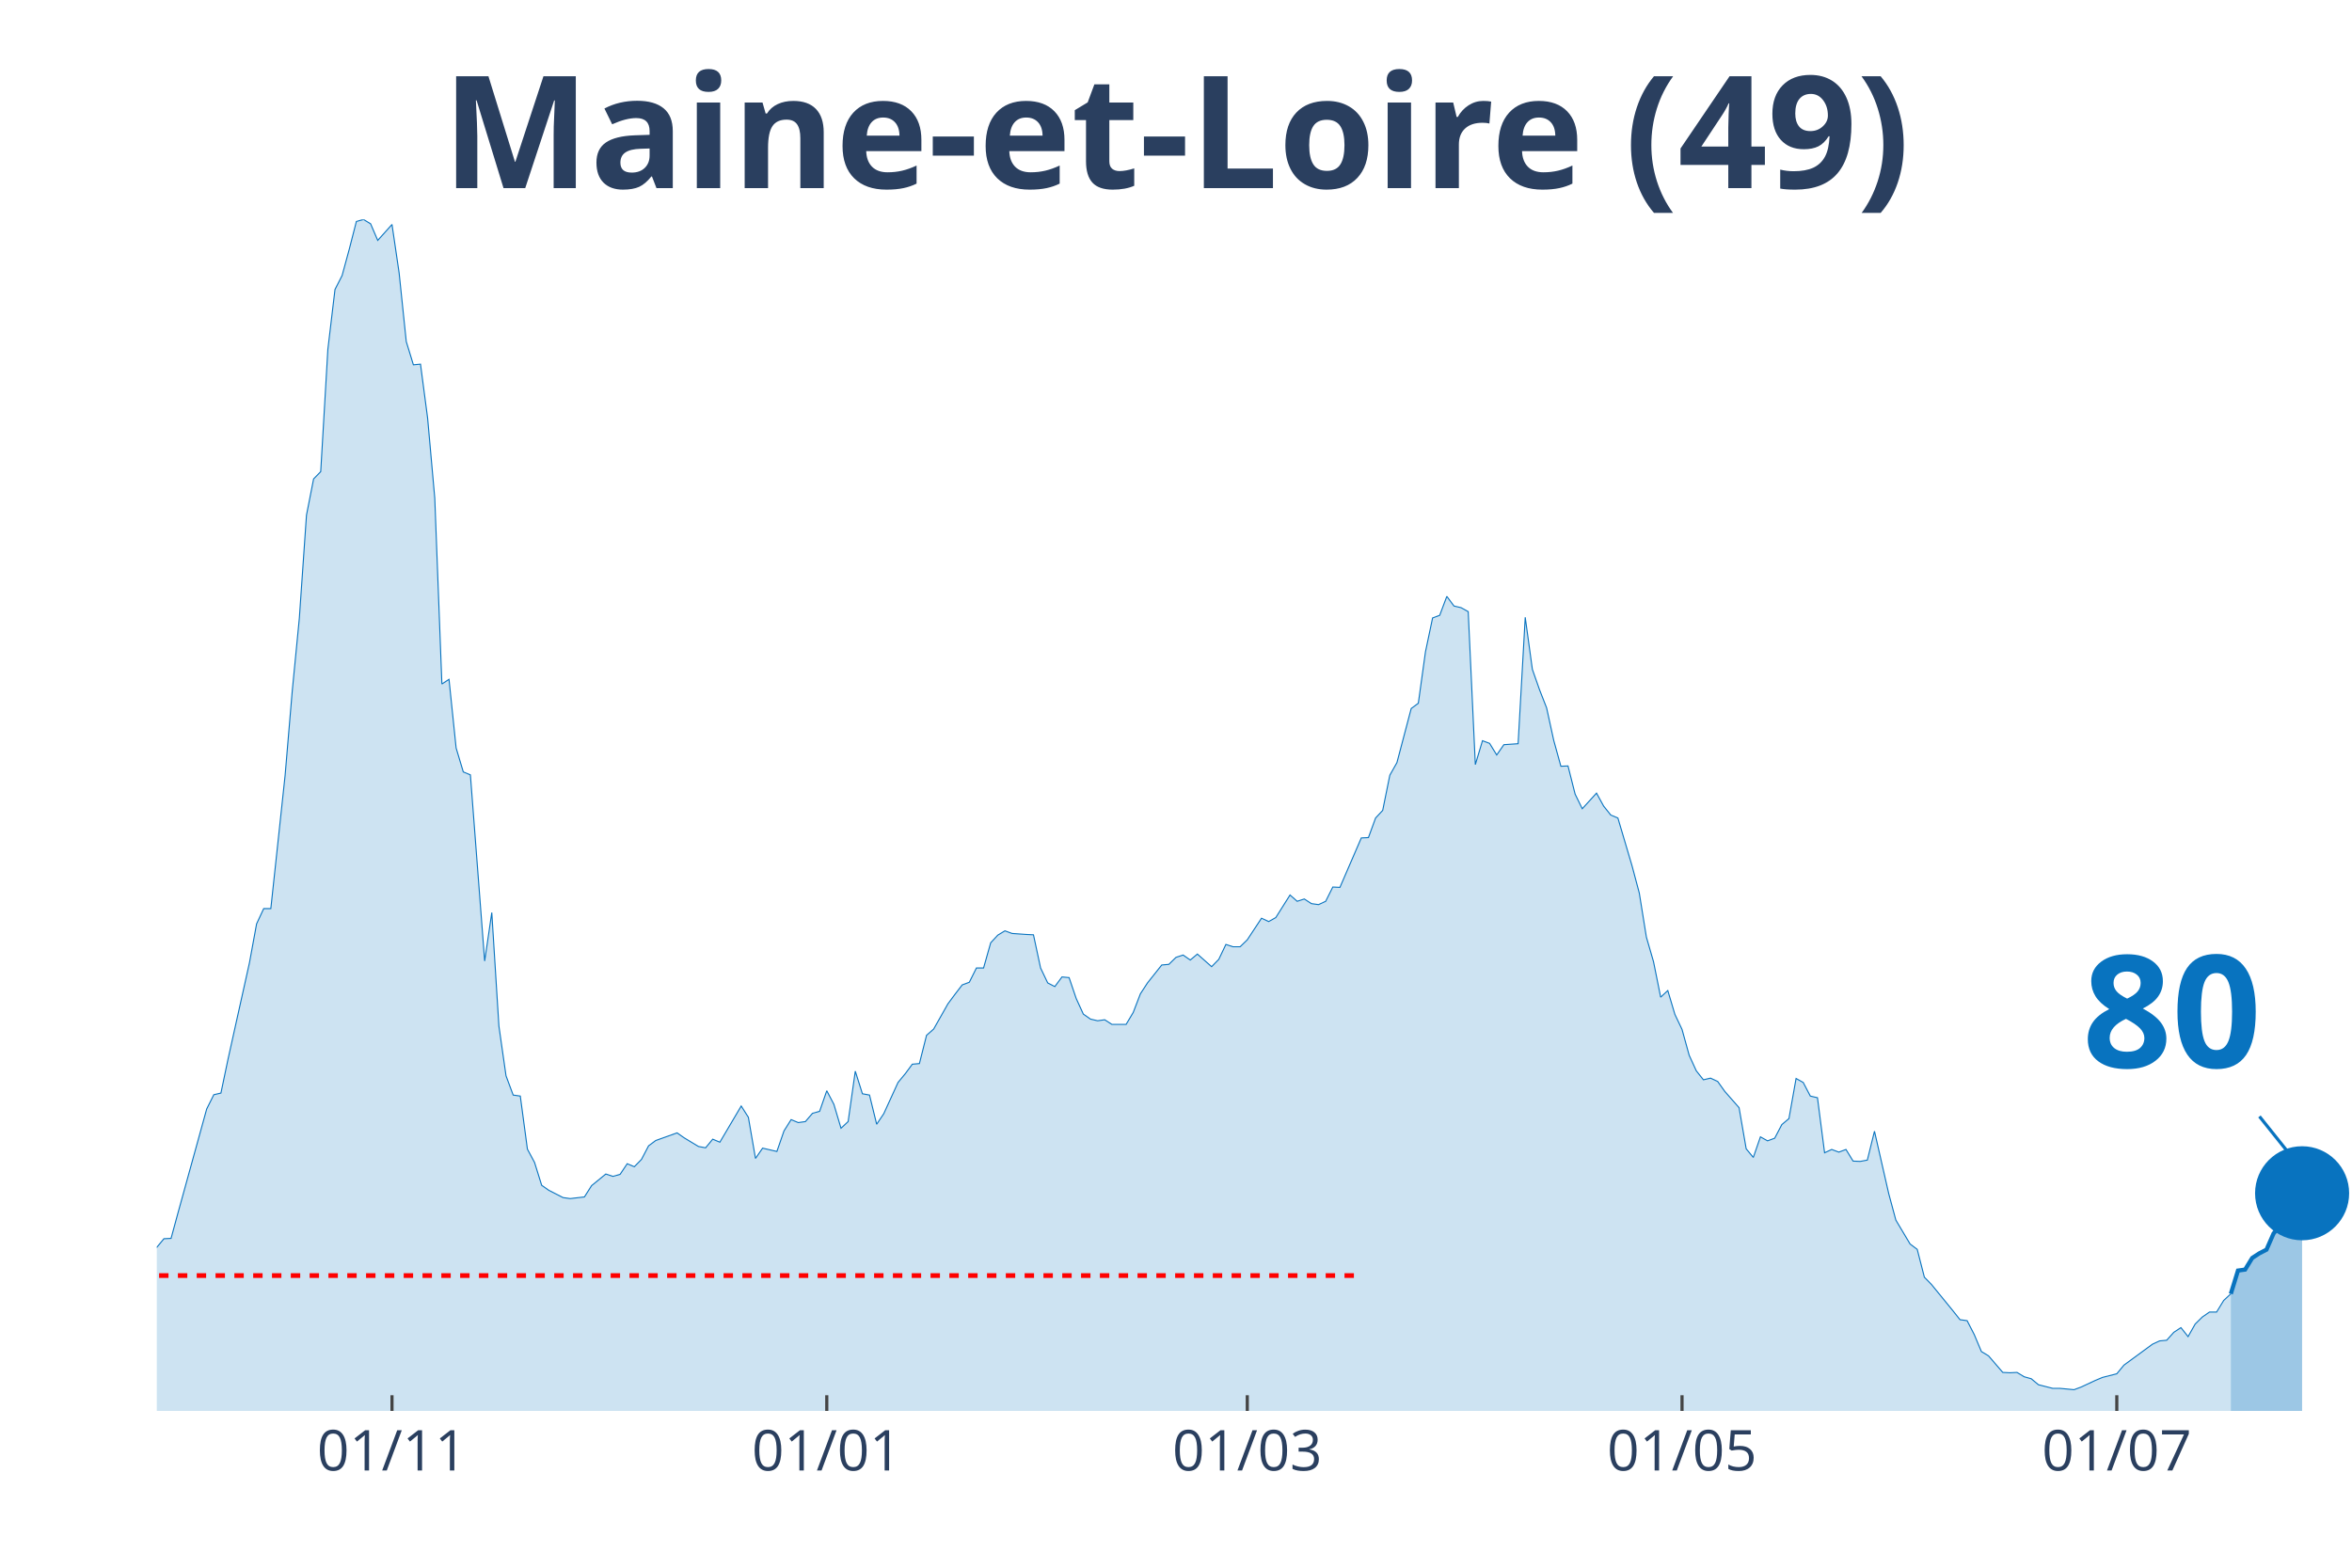
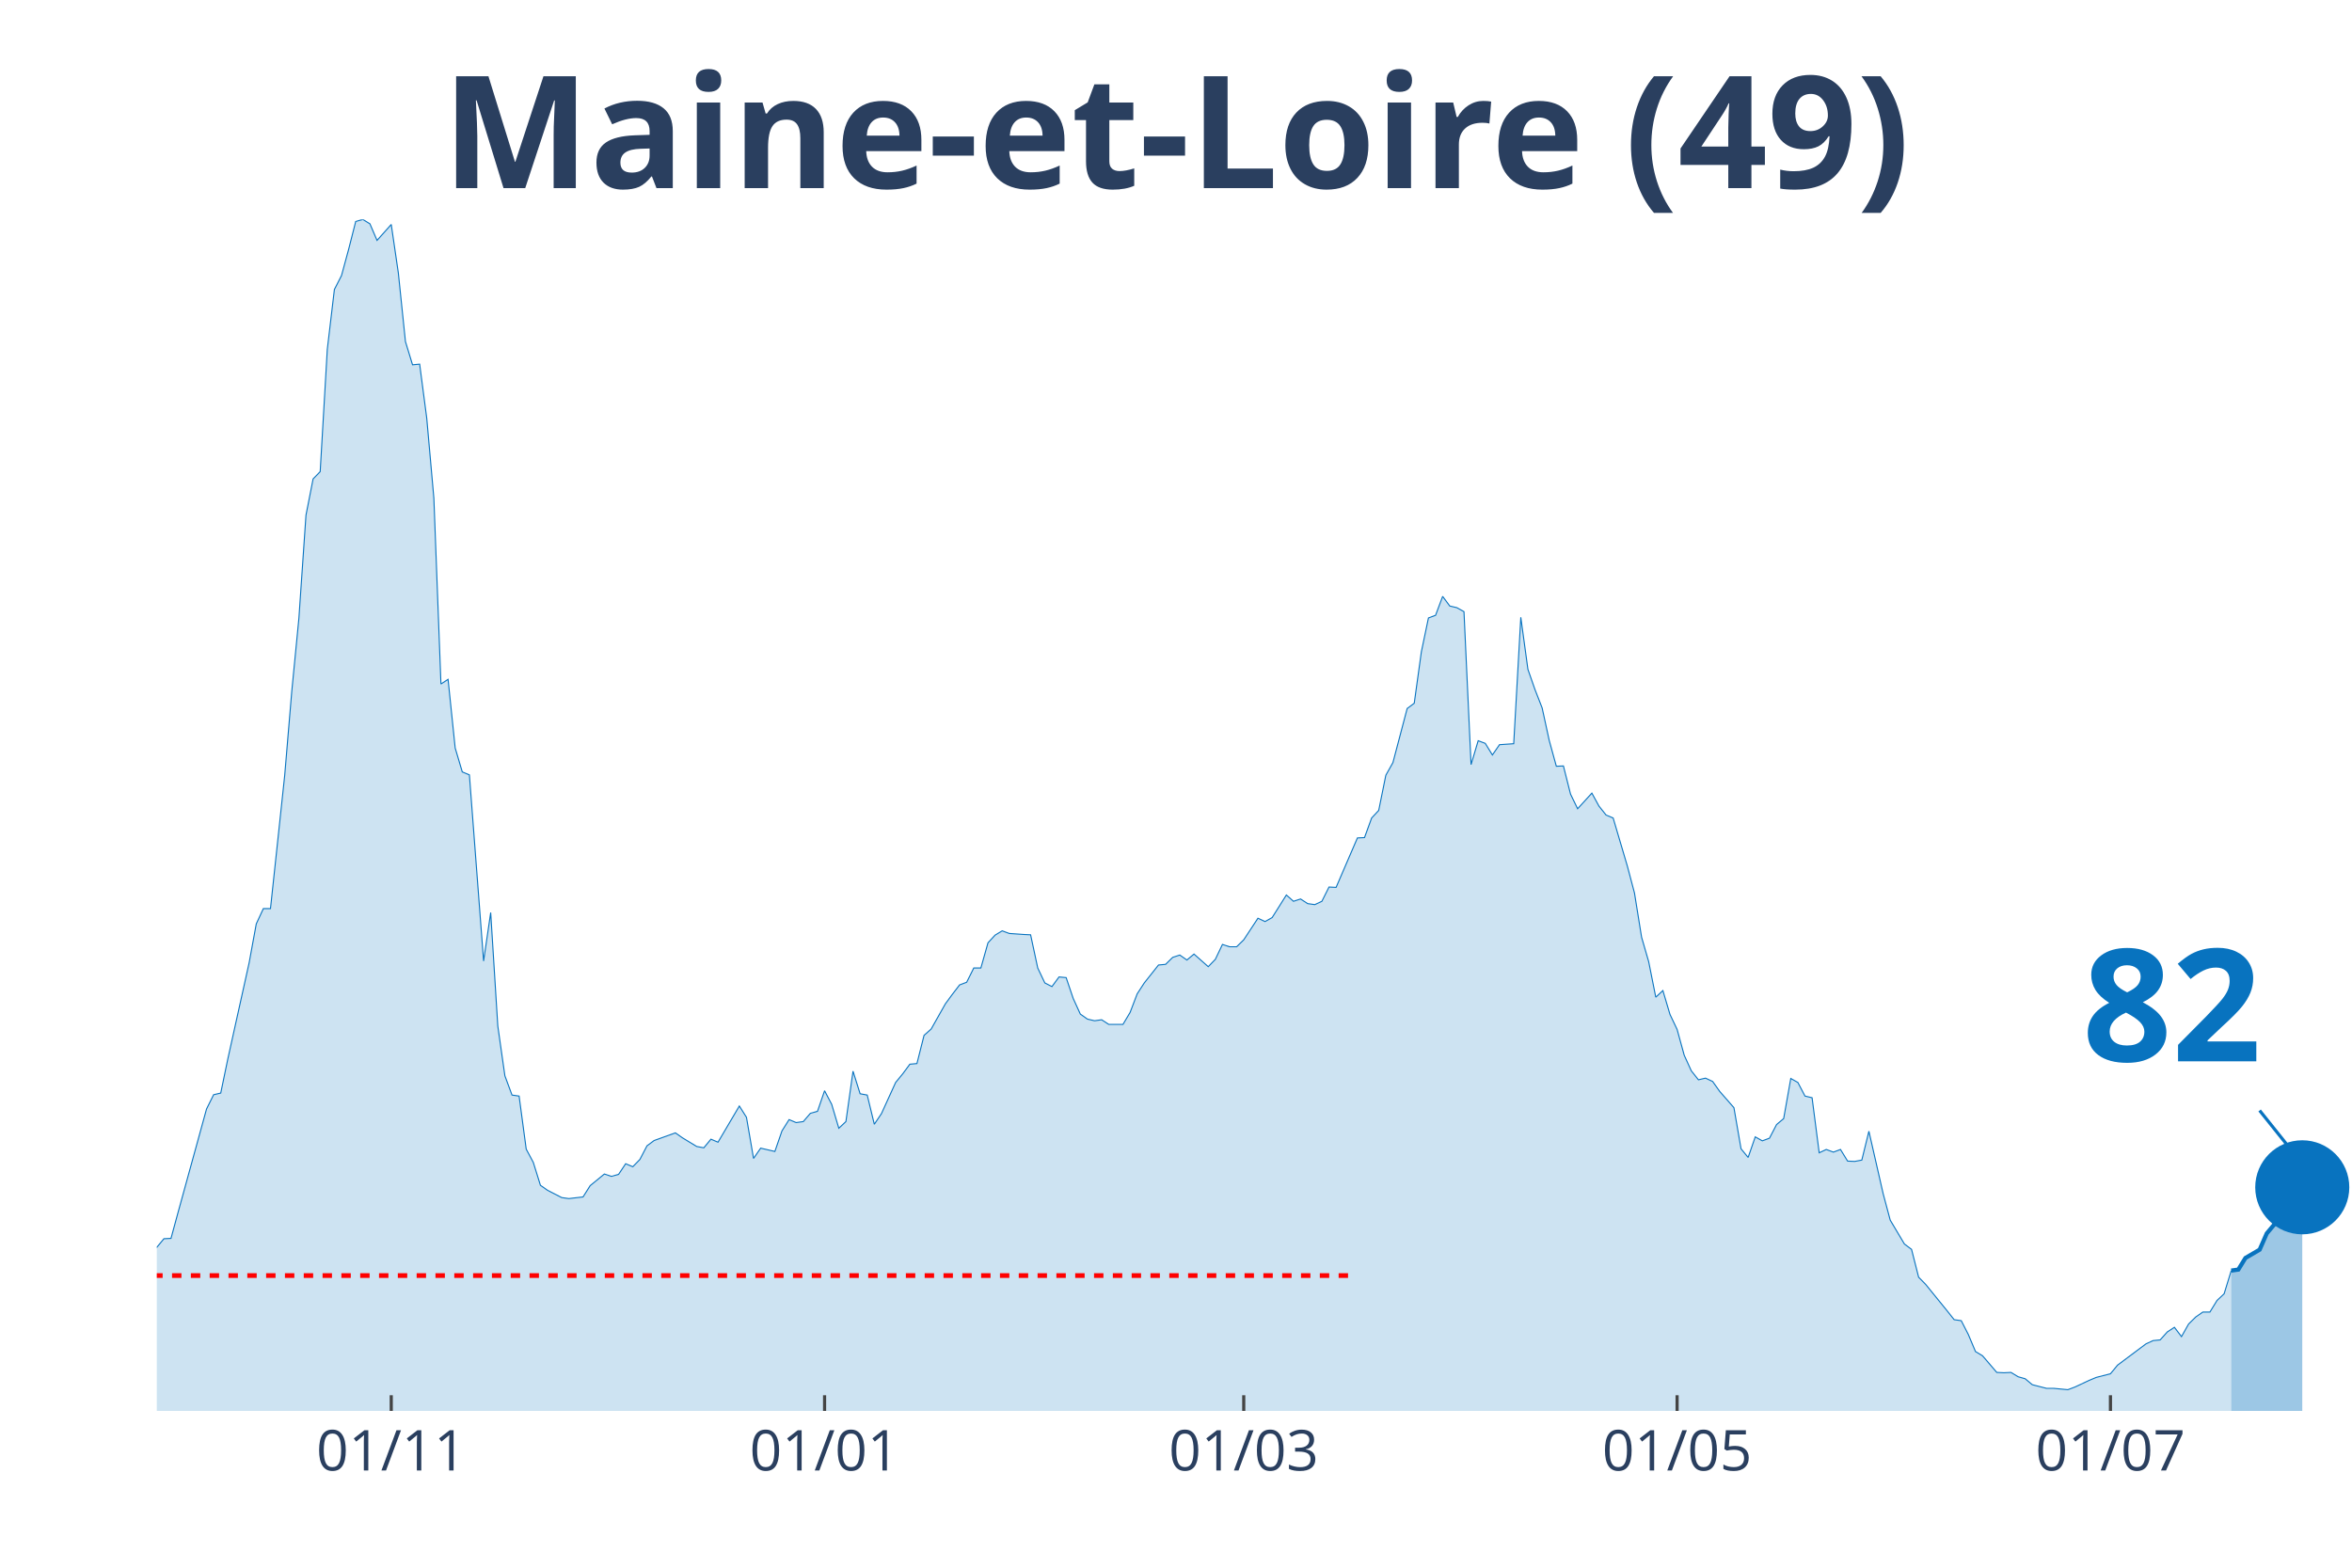
<svg xmlns="http://www.w3.org/2000/svg" class="main-svg" width="1125" height="750" style="" viewBox="0 0 750 500">
  <rect x="0" y="0" width="750" height="500" style="fill: rgb(0, 0, 0); fill-opacity: 0;" />
-   <defs id="defs-fae844">
+   <defs id="defs-361f82">
    <g class="clips">
-       <clipPath id="clipfae844xyplot" class="plotclip">
+       <clipPath id="clip361f82xyplot" class="plotclip">
        <rect width="700" height="380" />
      </clipPath>
-       <clipPath class="axesclip" id="clipfae844x">
+       <clipPath class="axesclip" id="clip361f82x">
        <rect x="50" y="0" width="700" height="500" />
      </clipPath>
-       <clipPath class="axesclip" id="clipfae844y">
+       <clipPath class="axesclip" id="clip361f82y">
        <rect x="0" y="70" width="750" height="380" />
      </clipPath>
-       <clipPath class="axesclip" id="clipfae844xy">
+       <clipPath class="axesclip" id="clip361f82xy">
        <rect x="50" y="70" width="700" height="380" />
      </clipPath>
    </g>
    <g class="gradients" />
  </defs>
  <g class="bglayer">
    <rect class="bg" x="50" y="70" width="700" height="380" style="fill: rgb(0, 0, 0); fill-opacity: 0; stroke-width: 0;" />
  </g>
  <g class="layer-below">
    <g class="imagelayer" />
    <g class="shapelayer" />
  </g>
  <g class="cartesianlayer">
    <g class="subplot xy">
      <g class="layer-subplot">
        <g class="shapelayer" />
        <g class="imagelayer" />
      </g>
      <g class="gridlayer">
        <g class="x">
-           <path class="xgrid crisp" transform="translate(125,0)" d="M0,70v380" style="stroke: rgb(255, 255, 255); stroke-opacity: 1; stroke-width: 1px;" />
-           <path class="xgrid crisp" transform="translate(263.64,0)" d="M0,70v380" style="stroke: rgb(255, 255, 255); stroke-opacity: 1; stroke-width: 1px;" />
-           <path class="xgrid crisp" transform="translate(397.73,0)" d="M0,70v380" style="stroke: rgb(255, 255, 255); stroke-opacity: 1; stroke-width: 1px;" />
-           <path class="xgrid crisp" transform="translate(536.36,0)" d="M0,70v380" style="stroke: rgb(255, 255, 255); stroke-opacity: 1; stroke-width: 1px;" />
-           <path class="xgrid crisp" transform="translate(675,0)" d="M0,70v380" style="stroke: rgb(255, 255, 255); stroke-opacity: 1; stroke-width: 1px;" />
+           <path class="xgrid crisp" transform="translate(124.76,0)" d="M0,70v380" style="stroke: rgb(255, 255, 255); stroke-opacity: 1; stroke-width: 1px;" />
+           <path class="xgrid crisp" transform="translate(262.94,0)" d="M0,70v380" style="stroke: rgb(255, 255, 255); stroke-opacity: 1; stroke-width: 1px;" />
+           <path class="xgrid crisp" transform="translate(396.6,0)" d="M0,70v380" style="stroke: rgb(255, 255, 255); stroke-opacity: 1; stroke-width: 1px;" />
+           <path class="xgrid crisp" transform="translate(534.79,0)" d="M0,70v380" style="stroke: rgb(255, 255, 255); stroke-opacity: 1; stroke-width: 1px;" />
+           <path class="xgrid crisp" transform="translate(672.98,0)" d="M0,70v380" style="stroke: rgb(255, 255, 255); stroke-opacity: 1; stroke-width: 1px;" />
        </g>
        <g class="y" />
      </g>
      <g class="zerolinelayer" />
      <path class="xlines-below" />
      <path class="ylines-below" />
      <g class="overlines-below" />
      <g class="xaxislayer-below" />
      <g class="yaxislayer-below" />
      <g class="overaxes-below" />
-       <g class="plot" transform="translate(50, 70)" clip-path="url('#clipfae844xyplot')">
+       <g class="plot" transform="translate(50, 70)" clip-path="url('#clip361f82xyplot')">
        <g class="scatterlayer mlayer">
-           <g class="trace scatter trace6b7a66" style="stroke-miterlimit: 2;">
+           <g class="trace scatter traceeb1486" style="stroke-miterlimit: 2;">
            <g class="fills">
              <g>
-                 <path class="js-fill" d="M661.36,380L-309.09,380L-309.09,373.12L-302.27,370.37L-300,370.69L-293.18,372.38L-290.91,375.13L-227.27,377.78L-225,378.1L-172.73,374.18L-170.45,374.07L-165.91,375.98L-163.64,375.13L-159.09,374.81L-156.82,375.34L-152.27,373.97L-150,373.02L-143.18,372.38L-140.91,372.28L-115.91,369.31L-113.64,368.04L-109.09,366.03L-106.82,365.93L-102.27,361.06L-100,356.93L-90.91,356.4L-88.64,356.61L-84.09,360.53L-81.82,359.89L-77.27,358.41L-75,358.41L-70.45,351.64L-68.18,346.56L-61.36,333.02L-59.09,333.12L-52.27,315.98L-50,315.45L-43.18,315.03L-40.91,316.3L-38.64,316.19L-36.36,317.78L-31.82,312.8L-29.55,313.33L-27.27,313.65L-25,310.58L-20.45,312.7L-18.18,315.56L-15.91,318.52L-13.64,318.31L-11.36,318.62L-9.09,321.8L-4.55,330.69L-2.27,329.52L0,327.83L2.27,325.08L4.55,324.97L6.82,316.61L15.91,283.7L18.18,279.15L20.45,278.62L22.73,267.72L29.55,237.04L31.82,224.66L34.09,219.79L36.36,219.79L40.91,177.35L43.18,150.48L45.45,127.2L47.73,94.29L50,82.75L52.27,80.42L54.55,41.38L56.82,22.33L59.09,17.88L61.36,9.52L63.64,0.63L65.91,0L68.18,1.38L70.45,6.67L75,1.59L77.27,17.04L79.55,38.94L81.82,46.35L84.09,46.14L86.36,63.39L88.64,88.89L90.91,148.15L93.18,146.67L95.45,168.57L97.73,176.19L100,177.14L104.55,236.51L106.82,221.06L109.09,257.25L111.36,273.12L113.64,279.26L115.91,279.58L118.18,296.51L120.45,300.74L122.73,308.04L125,309.63L129.55,311.96L131.82,312.28L136.36,311.75L138.64,308.15L143.18,304.44L145.45,305.19L147.73,304.55L150,301.16L152.27,302.12L154.55,299.79L156.82,295.45L159.09,293.76L165.91,291.32L168.18,292.91L172.73,295.66L175,296.08L177.27,293.33L179.55,294.29L186.36,282.75L188.64,286.35L190.91,299.47L193.18,296.19L197.73,297.25L200,290.69L202.27,287.09L204.55,288.04L206.82,287.72L209.09,285.08L211.36,284.44L213.64,277.88L215.91,282.22L218.18,289.84L220.45,287.72L222.73,271.64L225,278.84L227.27,279.26L229.55,288.57L231.82,285.19L236.36,275.24L238.64,272.49L240.91,269.42L243.18,269.21L245.45,260.21L247.73,258.2L252.27,250.16L254.55,247.09L256.82,244.13L259.09,243.28L261.36,238.73L263.64,238.73L265.91,230.69L268.18,228.25L270.45,226.88L272.73,227.72L277.27,228.04L279.55,228.15L281.82,238.73L284.09,243.49L286.36,244.66L288.64,241.59L290.91,241.8L293.18,248.47L295.45,253.44L297.73,255.03L300,255.56L302.27,255.24L304.55,256.72L306.82,256.72L309.09,256.72L311.36,252.91L313.64,246.98L315.91,243.49L320.45,237.78L322.73,237.57L325,235.34L327.27,234.6L329.55,236.19L331.82,234.29L336.36,238.31L338.64,235.98L340.91,231.22L343.18,231.96L345.45,231.96L347.73,229.74L352.27,222.86L354.55,223.92L356.82,222.65L359.09,219.05L361.36,215.45L363.64,217.46L365.91,216.72L368.18,218.2L370.45,218.52L372.73,217.46L375,212.91L377.27,213.02L384.09,197.25L386.36,197.14L388.64,190.9L390.91,188.47L393.18,177.25L395.45,173.23L400,155.98L402.27,154.29L404.55,137.88L406.82,127.09L409.09,126.24L411.36,120.21L413.64,123.28L415.91,123.81L418.18,125.08L420.45,173.86L422.73,166.24L425,167.09L427.27,170.79L429.55,167.51L434.09,167.2L436.36,126.88L438.64,143.49L440.91,149.95L443.18,155.77L445.45,166.14L447.73,174.39L450,174.29L452.27,183.28L454.55,187.94L459.09,182.96L461.36,187.09L463.64,189.95L465.91,190.9L470.45,206.24L472.73,214.81L475,228.89L477.27,236.72L479.55,248.04L481.82,245.93L484.09,253.54L486.36,258.31L488.64,266.56L490.91,271.53L493.18,274.39L495.45,273.86L497.73,274.92L500,278.1L504.55,283.28L506.82,296.4L509.09,299.15L511.36,292.59L513.64,293.86L515.91,293.02L518.18,288.68L520.45,286.77L522.73,273.97L525,275.24L527.27,279.58L529.55,280.11L531.82,297.67L534.09,296.61L536.36,297.46L538.64,296.61L540.91,300.32L543.18,300.42L545.45,300L547.73,290.79L552.27,310.69L554.55,319.15L559.09,326.77L561.36,328.47L563.64,337.35L565.91,339.68L572.73,348.04L575,350.9L577.27,351.22L579.55,355.66L581.82,361.06L584.09,362.43L588.64,367.72L590.91,367.83L593.18,367.72L595.45,369.1L597.73,369.74L600,371.64L604.55,372.8L606.82,372.8L611.36,373.23L613.64,372.38L618.18,370.26L620.45,369.31L625,368.15L627.27,365.4L636.36,358.73L638.64,357.67L640.91,357.46L643.18,354.92L645.45,353.44L647.73,356.3L650,352.28L652.27,350.05L654.55,348.47L656.82,348.47L659.09,344.76L661.36,342.65" style="fill: rgb(8, 115, 191); fill-opacity: 0.2; stroke-width: 0;" />
+                 <path class="js-fill" d="M661.49,380L-308.09,380L-308.09,373.12L-301.29,370.37L-299.03,370.69L-292.23,372.38L-289.97,375.13L-226.54,377.78L-224.27,378.1L-172.17,374.18L-169.9,374.07L-165.37,375.98L-163.11,375.13L-158.58,374.81L-156.31,375.34L-151.78,373.97L-149.51,373.02L-142.72,372.38L-140.45,372.28L-115.53,369.31L-113.27,368.04L-108.74,366.03L-106.47,365.93L-101.94,361.06L-99.68,356.93L-90.61,356.4L-88.35,356.61L-83.82,360.53L-81.55,359.89L-77.02,358.41L-74.76,358.41L-70.23,351.64L-67.96,346.56L-61.17,333.02L-58.9,333.12L-52.1,315.98L-49.84,315.45L-43.04,315.03L-40.78,316.3L-38.51,316.19L-36.25,317.78L-31.72,312.8L-29.45,313.33L-27.18,313.65L-24.92,310.58L-20.39,312.7L-18.12,315.56L-15.86,318.52L-13.59,318.31L-11.33,318.62L-9.06,321.8L-4.53,330.69L-2.27,329.52L0,327.83L2.27,325.08L4.53,324.97L6.8,316.61L15.86,283.7L18.12,279.15L20.39,278.62L22.65,267.72L29.45,237.04L31.72,224.66L33.98,219.79L36.25,219.79L40.78,177.35L43.04,150.48L45.31,127.2L47.57,94.29L49.84,82.75L52.1,80.42L54.37,41.38L56.63,22.33L58.9,17.88L61.17,9.52L63.43,0.63L65.7,0L67.96,1.38L70.23,6.67L74.76,1.59L77.02,17.04L79.29,38.94L81.55,46.35L83.82,46.14L86.08,63.39L88.35,88.89L90.61,148.15L92.88,146.67L95.15,168.57L97.41,176.19L99.68,177.14L104.21,236.51L106.47,221.06L108.74,257.25L111,273.12L113.27,279.26L115.53,279.58L117.8,296.51L120.06,300.74L122.33,308.04L124.6,309.63L129.13,311.96L131.39,312.28L135.92,311.75L138.19,308.15L142.72,304.44L144.98,305.19L147.25,304.55L149.51,301.16L151.78,302.12L154.05,299.79L156.31,295.45L158.58,293.76L165.37,291.32L167.64,292.91L172.17,295.66L174.43,296.08L176.7,293.33L178.96,294.29L185.76,282.75L188.03,286.35L190.29,299.47L192.56,296.19L197.09,297.25L199.35,290.69L201.62,287.09L203.88,288.04L206.15,287.72L208.41,285.08L210.68,284.44L212.94,277.88L215.21,282.22L217.48,289.84L219.74,287.72L222.01,271.64L224.27,278.84L226.54,279.26L228.8,288.57L231.07,285.19L235.6,275.24L237.86,272.49L240.13,269.42L242.39,269.21L244.66,260.21L246.93,258.2L251.46,250.16L253.72,247.09L255.99,244.13L258.25,243.28L260.52,238.73L262.78,238.73L265.05,230.69L267.31,228.25L269.58,226.88L271.84,227.72L276.38,228.04L278.64,228.15L280.91,238.73L283.17,243.49L285.44,244.66L287.7,241.59L289.97,241.8L292.23,248.47L294.5,253.44L296.76,255.03L299.03,255.56L301.29,255.24L303.56,256.72L305.83,256.72L308.09,256.72L310.36,252.91L312.62,246.98L314.89,243.49L319.42,237.78L321.68,237.57L323.95,235.34L326.21,234.6L328.48,236.19L330.74,234.29L335.28,238.31L337.54,235.98L339.81,231.22L342.07,231.96L344.34,231.96L346.6,229.74L351.13,222.86L353.4,223.92L355.66,222.65L357.93,219.05L360.19,215.45L362.46,217.46L364.72,216.72L366.99,218.2L369.26,218.52L371.52,217.46L373.79,212.91L376.05,213.02L382.85,197.25L385.11,197.14L387.38,190.9L389.64,188.47L391.91,177.25L394.17,173.23L398.71,155.98L400.97,154.29L403.24,137.88L405.5,127.09L407.77,126.24L410.03,120.21L412.3,123.28L414.56,123.81L416.83,125.08L419.09,173.86L421.36,166.24L423.62,167.09L425.89,170.79L428.16,167.51L432.69,167.2L434.95,126.88L437.22,143.49L439.48,149.95L441.75,155.77L444.01,166.14L446.28,174.39L448.54,174.29L450.81,183.28L453.07,187.94L457.61,182.96L459.87,187.09L462.14,189.95L464.4,190.9L468.93,206.24L471.2,214.81L473.46,228.89L475.73,236.72L477.99,248.04L480.26,245.93L482.52,253.54L484.79,258.31L487.06,266.56L489.32,271.53L491.59,274.39L493.85,273.86L496.12,274.92L498.38,278.1L502.91,283.28L505.18,296.4L507.44,299.15L509.71,292.59L511.97,293.86L514.24,293.02L516.5,288.68L518.77,286.77L521.04,273.97L523.3,275.24L525.57,279.58L527.83,280.11L530.1,297.67L532.36,296.61L534.63,297.46L536.89,296.61L539.16,300.32L541.42,300.42L543.69,300L545.95,290.79L550.49,310.69L552.75,319.15L557.28,326.77L559.55,328.47L561.81,337.35L564.08,339.68L570.87,348.04L573.14,350.9L575.4,351.22L577.67,355.66L579.94,361.06L582.2,362.43L586.73,367.72L589,367.83L591.26,367.72L593.53,369.1L595.79,369.74L598.06,371.64L602.59,372.8L604.85,372.8L609.39,373.23L611.65,372.38L616.18,370.26L618.45,369.31L622.98,368.15L625.24,365.4L634.3,358.62L636.57,357.57L638.83,357.35L641.1,354.81L643.37,353.33L645.63,356.3L647.9,352.28L650.16,350.05L652.43,348.47L654.69,348.47L656.96,344.76L659.22,342.65L661.49,335.24" style="fill: rgb(8, 115, 191); fill-opacity: 0.2; stroke-width: 0;" />
              </g>
            </g>
            <g class="errorbars" />
            <g class="lines">
-               <path class="js-line" d="M-309.09,373.12L-302.27,370.37L-300,370.69L-293.18,372.38L-290.91,375.13L-227.27,377.78L-225,378.1L-172.73,374.18L-170.45,374.07L-165.91,375.98L-163.64,375.13L-159.09,374.81L-156.82,375.34L-152.27,373.97L-150,373.02L-143.18,372.38L-140.91,372.28L-115.91,369.31L-113.64,368.04L-109.09,366.03L-106.82,365.93L-102.27,361.06L-100,356.93L-90.91,356.4L-88.64,356.61L-84.09,360.53L-81.82,359.89L-77.27,358.41L-75,358.41L-70.45,351.64L-68.18,346.56L-61.36,333.02L-59.09,333.12L-52.27,315.98L-50,315.45L-43.18,315.03L-40.91,316.3L-38.64,316.19L-36.36,317.78L-31.82,312.8L-29.55,313.33L-27.27,313.65L-25,310.58L-20.45,312.7L-18.18,315.56L-15.91,318.52L-13.64,318.31L-11.36,318.62L-9.09,321.8L-4.55,330.69L-2.27,329.52L0,327.83L2.27,325.08L4.55,324.97L6.82,316.61L15.91,283.7L18.18,279.15L20.45,278.62L22.73,267.72L29.55,237.04L31.82,224.66L34.09,219.79L36.36,219.79L40.91,177.35L43.18,150.48L45.45,127.2L47.73,94.29L50,82.75L52.27,80.42L54.55,41.38L56.82,22.33L59.09,17.88L61.36,9.52L63.64,0.63L65.91,0L68.18,1.38L70.45,6.67L75,1.59L77.27,17.04L79.55,38.94L81.82,46.35L84.09,46.14L86.36,63.39L88.64,88.89L90.91,148.15L93.18,146.67L95.45,168.57L97.73,176.19L100,177.14L104.55,236.51L106.82,221.06L109.09,257.25L111.36,273.12L113.64,279.26L115.91,279.58L118.18,296.51L120.45,300.74L122.73,308.04L125,309.63L129.55,311.96L131.82,312.28L136.36,311.75L138.64,308.15L143.18,304.44L145.45,305.19L147.73,304.55L150,301.16L152.27,302.12L154.55,299.79L156.82,295.45L159.09,293.76L165.91,291.32L168.18,292.91L172.73,295.66L175,296.08L177.27,293.33L179.55,294.29L186.36,282.75L188.64,286.35L190.91,299.47L193.18,296.19L197.73,297.25L200,290.69L202.27,287.09L204.55,288.04L206.82,287.72L209.09,285.08L211.36,284.44L213.64,277.88L215.91,282.22L218.18,289.84L220.45,287.72L222.73,271.64L225,278.84L227.27,279.26L229.55,288.57L231.82,285.19L236.36,275.24L238.64,272.49L240.91,269.42L243.18,269.21L245.45,260.21L247.73,258.2L252.27,250.16L254.55,247.09L256.82,244.13L259.09,243.28L261.36,238.73L263.64,238.73L265.91,230.69L268.18,228.25L270.45,226.88L272.73,227.72L277.27,228.04L279.55,228.15L281.82,238.73L284.09,243.49L286.36,244.66L288.64,241.59L290.91,241.8L293.18,248.47L295.45,253.44L297.73,255.03L300,255.56L302.27,255.24L304.55,256.72L306.82,256.72L309.09,256.72L311.36,252.91L313.64,246.98L315.91,243.49L320.45,237.78L322.73,237.57L325,235.34L327.27,234.6L329.55,236.19L331.82,234.29L336.36,238.31L338.64,235.98L340.91,231.22L343.18,231.96L345.45,231.96L347.73,229.74L352.27,222.86L354.55,223.92L356.82,222.65L359.09,219.05L361.36,215.45L363.64,217.46L365.91,216.72L368.18,218.2L370.45,218.52L372.73,217.46L375,212.91L377.27,213.02L384.09,197.25L386.36,197.14L388.64,190.9L390.91,188.47L393.18,177.25L395.45,173.23L400,155.98L402.27,154.29L404.55,137.88L406.82,127.09L409.09,126.24L411.36,120.21L413.64,123.28L415.91,123.81L418.18,125.08L420.45,173.86L422.73,166.24L425,167.09L427.27,170.79L429.55,167.51L434.09,167.2L436.36,126.88L438.64,143.49L440.91,149.95L443.18,155.77L445.45,166.14L447.73,174.39L450,174.29L452.27,183.28L454.55,187.94L459.09,182.96L461.36,187.09L463.64,189.95L465.91,190.9L470.45,206.24L472.73,214.81L475,228.89L477.27,236.72L479.55,248.04L481.82,245.93L484.09,253.54L486.36,258.31L488.64,266.56L490.91,271.53L493.18,274.39L495.45,273.86L497.73,274.92L500,278.1L504.55,283.28L506.82,296.4L509.09,299.15L511.36,292.59L513.64,293.86L515.91,293.02L518.18,288.68L520.45,286.77L522.73,273.97L525,275.24L527.27,279.58L529.55,280.11L531.82,297.67L534.09,296.61L536.36,297.46L538.64,296.61L540.91,300.32L543.18,300.42L545.45,300L547.73,290.79L552.27,310.69L554.55,319.15L559.09,326.77L561.36,328.47L563.64,337.35L565.91,339.68L572.73,348.04L575,350.9L577.27,351.22L579.55,355.66L581.82,361.06L584.09,362.43L588.64,367.72L590.91,367.83L593.18,367.72L595.45,369.1L597.73,369.74L600,371.64L604.55,372.8L606.82,372.8L611.36,373.23L613.64,372.38L618.18,370.26L620.45,369.31L625,368.15L627.27,365.4L636.36,358.73L638.64,357.67L640.91,357.46L643.18,354.92L645.45,353.44L647.73,356.3L650,352.28L652.27,350.05L654.55,348.47L656.82,348.47L659.09,344.76L661.36,342.65" style="vector-effect: non-scaling-stroke; fill: none; stroke: rgb(8, 115, 191); stroke-opacity: 1; stroke-width: 0.5px; opacity: 1;" />
+               <path class="js-line" d="M-308.09,373.12L-301.29,370.37L-299.03,370.69L-292.23,372.38L-289.97,375.13L-226.54,377.78L-224.27,378.1L-172.17,374.18L-169.9,374.07L-165.37,375.98L-163.11,375.13L-158.58,374.81L-156.31,375.34L-151.78,373.97L-149.51,373.02L-142.72,372.38L-140.45,372.28L-115.53,369.31L-113.27,368.04L-108.74,366.03L-106.47,365.93L-101.94,361.06L-99.68,356.93L-90.61,356.4L-88.35,356.61L-83.82,360.53L-81.55,359.89L-77.02,358.41L-74.76,358.41L-70.23,351.64L-67.96,346.56L-61.17,333.02L-58.9,333.12L-52.1,315.98L-49.84,315.45L-43.04,315.03L-40.78,316.3L-38.51,316.19L-36.25,317.78L-31.72,312.8L-29.45,313.33L-27.18,313.65L-24.92,310.58L-20.39,312.7L-18.12,315.56L-15.86,318.52L-13.59,318.31L-11.33,318.62L-9.06,321.8L-4.53,330.69L-2.27,329.52L0,327.83L2.27,325.08L4.53,324.97L6.8,316.61L15.86,283.7L18.12,279.15L20.39,278.62L22.65,267.72L29.45,237.04L31.72,224.66L33.98,219.79L36.25,219.79L40.78,177.35L43.04,150.48L45.31,127.2L47.57,94.29L49.84,82.75L52.1,80.42L54.37,41.38L56.63,22.33L58.9,17.88L61.17,9.52L63.43,0.63L65.7,0L67.96,1.38L70.23,6.67L74.76,1.59L77.02,17.04L79.29,38.94L81.55,46.35L83.82,46.14L86.08,63.39L88.35,88.89L90.61,148.15L92.88,146.67L95.15,168.57L97.41,176.19L99.68,177.14L104.21,236.51L106.47,221.06L108.74,257.25L111,273.12L113.27,279.26L115.53,279.58L117.8,296.51L120.06,300.74L122.33,308.04L124.6,309.63L129.13,311.96L131.39,312.28L135.92,311.75L138.19,308.15L142.72,304.44L144.98,305.19L147.25,304.55L149.51,301.16L151.78,302.12L154.05,299.79L156.31,295.45L158.58,293.76L165.37,291.32L167.64,292.91L172.17,295.66L174.43,296.08L176.7,293.33L178.96,294.29L185.76,282.75L188.03,286.35L190.29,299.47L192.56,296.19L197.09,297.25L199.35,290.69L201.62,287.09L203.88,288.04L206.15,287.72L208.41,285.08L210.68,284.44L212.94,277.88L215.21,282.22L217.48,289.84L219.74,287.72L222.01,271.64L224.27,278.84L226.54,279.26L228.8,288.57L231.07,285.19L235.6,275.24L237.86,272.49L240.13,269.42L242.39,269.21L244.66,260.21L246.93,258.2L251.46,250.16L253.72,247.09L255.99,244.13L258.25,243.28L260.52,238.73L262.78,238.73L265.05,230.69L267.31,228.25L269.58,226.88L271.84,227.72L276.38,228.04L278.64,228.15L280.91,238.73L283.17,243.49L285.44,244.66L287.7,241.59L289.97,241.8L292.23,248.47L294.5,253.44L296.76,255.03L299.03,255.56L301.29,255.24L303.56,256.72L305.83,256.72L308.09,256.72L310.36,252.91L312.62,246.98L314.89,243.49L319.42,237.78L321.68,237.57L323.95,235.34L326.21,234.6L328.48,236.19L330.74,234.29L335.28,238.31L337.54,235.98L339.81,231.22L342.07,231.96L344.34,231.96L346.6,229.74L351.13,222.86L353.4,223.92L355.66,222.65L357.93,219.05L360.19,215.45L362.46,217.46L364.72,216.72L366.99,218.2L369.26,218.52L371.52,217.46L373.79,212.91L376.05,213.02L382.85,197.25L385.11,197.14L387.38,190.9L389.64,188.47L391.91,177.25L394.17,173.23L398.71,155.98L400.97,154.29L403.24,137.88L405.5,127.09L407.77,126.24L410.03,120.21L412.3,123.28L414.56,123.81L416.83,125.08L419.09,173.86L421.36,166.24L423.62,167.09L425.89,170.79L428.16,167.51L432.69,167.2L434.95,126.88L437.22,143.49L439.48,149.95L441.75,155.77L444.01,166.14L446.28,174.39L448.54,174.29L450.81,183.28L453.07,187.94L457.61,182.96L459.87,187.09L462.14,189.95L464.4,190.9L468.93,206.24L471.2,214.81L473.46,228.89L475.73,236.72L477.99,248.04L480.26,245.93L482.52,253.54L484.79,258.31L487.06,266.56L489.32,271.53L491.59,274.39L493.85,273.86L496.12,274.92L498.38,278.1L502.91,283.28L505.18,296.4L507.44,299.15L509.71,292.59L511.97,293.86L514.24,293.02L516.5,288.68L518.77,286.77L521.04,273.97L523.3,275.24L525.57,279.58L527.83,280.11L530.1,297.67L532.36,296.61L534.63,297.46L536.89,296.61L539.16,300.32L541.42,300.42L543.69,300L545.95,290.79L550.49,310.69L552.75,319.15L557.28,326.77L559.55,328.47L561.81,337.35L564.08,339.68L570.87,348.04L573.14,350.9L575.4,351.22L577.67,355.66L579.94,361.06L582.2,362.43L586.73,367.72L589,367.83L591.26,367.72L593.53,369.1L595.79,369.74L598.06,371.64L602.59,372.8L604.85,372.8L609.39,373.23L611.65,372.38L616.18,370.26L618.45,369.31L622.98,368.15L625.24,365.4L634.3,358.62L636.57,357.57L638.83,357.35L641.1,354.81L643.37,353.33L645.63,356.3L647.9,352.28L650.16,350.05L652.43,348.47L654.69,348.47L656.96,344.76L659.22,342.65L661.49,335.24" style="vector-effect: non-scaling-stroke; fill: none; stroke: rgb(8, 115, 191); stroke-opacity: 1; stroke-width: 0.5px; opacity: 1;" />
            </g>
            <g class="points" />
            <g class="text" />
          </g>
-           <g class="trace scatter tracecd18ca" style="stroke-miterlimit: 2;">
+           <g class="trace scatter trace335891" style="stroke-miterlimit: 2;">
            <g class="fills">
              <g>
-                 <path class="js-fill" d="M684.09,380L661.36,380L661.36,342.65L663.64,335.24L665.91,334.92L668.18,331.22L670.45,329.74L672.73,328.57L675,323.39L679.55,317.99L681.82,313.76L684.09,310.58" style="fill: rgb(8, 115, 191); fill-opacity: 0.4; stroke-width: 0;" />
+                 <path class="js-fill" d="M684.14,380L661.49,380L661.49,335.24L663.75,334.92L666.02,331.22L670.55,328.57L672.82,323.39L677.35,317.99L679.61,313.76L684.14,308.68" style="fill: rgb(8, 115, 191); fill-opacity: 0.4; stroke-width: 0;" />
              </g>
            </g>
            <g class="errorbars" />
            <g class="lines">
-               <path class="js-line" d="M661.36,342.65L663.64,335.24L665.91,334.92L668.18,331.22L670.45,329.74L672.73,328.57L675,323.39L679.55,317.99L681.82,313.76L684.09,310.58" style="vector-effect: non-scaling-stroke; fill: none; stroke: rgb(8, 115, 191); stroke-opacity: 1; stroke-width: 2px; opacity: 1;" />
+               <path class="js-line" d="M661.49,335.24L663.75,334.92L666.02,331.22L670.55,328.57L672.82,323.39L677.35,317.99L679.61,313.76L684.14,308.68" style="vector-effect: non-scaling-stroke; fill: none; stroke: rgb(8, 115, 191); stroke-opacity: 1; stroke-width: 2px; opacity: 1;" />
            </g>
            <g class="points" />
            <g class="text" />
          </g>
-           <g class="trace scatter trace022840" style="stroke-miterlimit: 2; opacity: 1;">
+           <g class="trace scatter trace59bd0c" style="stroke-miterlimit: 2; opacity: 1;">
            <g class="fills" />
            <g class="errorbars" />
            <g class="lines" />
            <g class="points">
-               <path class="point" transform="translate(684.09,310.58)" d="M15,0A15,15 0 1,1 0,-15A15,15 0 0,1 15,0Z" style="opacity: 1; stroke-width: 0px; fill: rgb(8, 115, 191); fill-opacity: 1;" />
+               <path class="point" transform="translate(684.14,308.68)" d="M15,0A15,15 0 1,1 0,-15A15,15 0 0,1 15,0Z" style="opacity: 1; stroke-width: 0px; fill: rgb(8, 115, 191); fill-opacity: 1;" />
            </g>
            <g class="text" />
          </g>
        </g>
      </g>
      <g class="overplot" />
      <path class="xlines-above crisp" style="fill: none; stroke-width: 1px; stroke: rgb(0, 0, 0); stroke-opacity: 0;" d="" />
      <path class="ylines-above crisp" style="fill: none;" d="M0,0" />
      <g class="overlines-above" />
      <g class="xaxislayer-above">
-         <path class="xtick ticks crisp" d="M0,450v-5" transform="translate(125,0)" style="stroke: rgb(68, 68, 68); stroke-opacity: 1; stroke-width: 1px;" />
-         <path class="xtick ticks crisp" d="M0,450v-5" transform="translate(263.64,0)" style="stroke: rgb(68, 68, 68); stroke-opacity: 1; stroke-width: 1px;" />
-         <path class="xtick ticks crisp" d="M0,450v-5" transform="translate(397.73,0)" style="stroke: rgb(68, 68, 68); stroke-opacity: 1; stroke-width: 1px;" />
-         <path class="xtick ticks crisp" d="M0,450v-5" transform="translate(536.36,0)" style="stroke: rgb(68, 68, 68); stroke-opacity: 1; stroke-width: 1px;" />
-         <path class="xtick ticks crisp" d="M0,450v-5" transform="translate(675,0)" style="stroke: rgb(68, 68, 68); stroke-opacity: 1; stroke-width: 1px;" />
+         <path class="xtick ticks crisp" d="M0,450v-5" transform="translate(124.76,0)" style="stroke: rgb(68, 68, 68); stroke-opacity: 1; stroke-width: 1px;" />
+         <path class="xtick ticks crisp" d="M0,450v-5" transform="translate(262.94,0)" style="stroke: rgb(68, 68, 68); stroke-opacity: 1; stroke-width: 1px;" />
+         <path class="xtick ticks crisp" d="M0,450v-5" transform="translate(396.6,0)" style="stroke: rgb(68, 68, 68); stroke-opacity: 1; stroke-width: 1px;" />
+         <path class="xtick ticks crisp" d="M0,450v-5" transform="translate(534.79,0)" style="stroke: rgb(68, 68, 68); stroke-opacity: 1; stroke-width: 1px;" />
+         <path class="xtick ticks crisp" d="M0,450v-5" transform="translate(672.98,0)" style="stroke: rgb(68, 68, 68); stroke-opacity: 1; stroke-width: 1px;" />
        <g class="xtick">
-           <text text-anchor="middle" x="0" y="469" transform="translate(125,0)" style="font-family: 'Open Sans', verdana, arial, sans-serif; font-size: 18px; fill: rgb(42, 63, 95); fill-opacity: 1; white-space: pre;">01/11</text>
+           <text text-anchor="middle" x="0" y="469" transform="translate(124.76,0)" style="font-family: 'Open Sans', verdana, arial, sans-serif; font-size: 18px; fill: rgb(42, 63, 95); fill-opacity: 1; white-space: pre;">01/11</text>
        </g>
        <g class="xtick">
-           <text text-anchor="middle" x="0" y="469" transform="translate(263.64,0)" style="font-family: 'Open Sans', verdana, arial, sans-serif; font-size: 18px; fill: rgb(42, 63, 95); fill-opacity: 1; white-space: pre;">01/01</text>
+           <text text-anchor="middle" x="0" y="469" transform="translate(262.94,0)" style="font-family: 'Open Sans', verdana, arial, sans-serif; font-size: 18px; fill: rgb(42, 63, 95); fill-opacity: 1; white-space: pre;">01/01</text>
        </g>
        <g class="xtick">
-           <text text-anchor="middle" x="0" y="469" transform="translate(397.73,0)" style="font-family: 'Open Sans', verdana, arial, sans-serif; font-size: 18px; fill: rgb(42, 63, 95); fill-opacity: 1; white-space: pre;">01/03</text>
+           <text text-anchor="middle" x="0" y="469" transform="translate(396.6,0)" style="font-family: 'Open Sans', verdana, arial, sans-serif; font-size: 18px; fill: rgb(42, 63, 95); fill-opacity: 1; white-space: pre;">01/03</text>
        </g>
        <g class="xtick">
-           <text text-anchor="middle" x="0" y="469" transform="translate(536.36,0)" style="font-family: 'Open Sans', verdana, arial, sans-serif; font-size: 18px; fill: rgb(42, 63, 95); fill-opacity: 1; white-space: pre;">01/05</text>
+           <text text-anchor="middle" x="0" y="469" transform="translate(534.79,0)" style="font-family: 'Open Sans', verdana, arial, sans-serif; font-size: 18px; fill: rgb(42, 63, 95); fill-opacity: 1; white-space: pre;">01/05</text>
        </g>
        <g class="xtick">
-           <text text-anchor="middle" x="0" y="469" transform="translate(675,0)" style="font-family: 'Open Sans', verdana, arial, sans-serif; font-size: 18px; fill: rgb(42, 63, 95); fill-opacity: 1; white-space: pre;">01/07</text>
+           <text text-anchor="middle" x="0" y="469" transform="translate(672.98,0)" style="font-family: 'Open Sans', verdana, arial, sans-serif; font-size: 18px; fill: rgb(42, 63, 95); fill-opacity: 1; white-space: pre;">01/07</text>
        </g>
      </g>
      <g class="yaxislayer-above" />
      <g class="overaxes-above" />
    </g>
  </g>
  <g class="polarlayer" />
  <g class="ternarylayer" />
  <g class="geolayer" />
  <g class="funnelarealayer" />
  <g class="pielayer" />
  <g class="treemaplayer" />
  <g class="sunburstlayer" />
  <g class="glimages" />
-   <defs id="topdefs-fae844">
+   <defs id="topdefs-361f82">
    <g class="clips" />
  </defs>
  <g class="layer-above">
    <g class="imagelayer" />
    <g class="shapelayer">
-       <path data-index="0" fill-rule="evenodd" d="M-1227.27,406.83L434.09,406.83" clip-path="url('#clipfae844xy')" style="opacity: 1; stroke: rgb(255, 0, 0); stroke-opacity: 1; fill: rgb(0, 0, 0); fill-opacity: 0; stroke-dasharray: 3px, 3px; stroke-width: 1.5px;" />
+       <path data-index="0" fill-rule="evenodd" d="M-1223.14,406.83L432.85,406.83" clip-path="url('#clip361f82xy')" style="opacity: 1; stroke: rgb(255, 0, 0); stroke-opacity: 1; fill: rgb(0, 0, 0); fill-opacity: 0; stroke-dasharray: 3px, 3px; stroke-width: 1.5px;" />
    </g>
  </g>
  <g class="infolayer">
    <g class="g-gtitle">
      <text class="gtitle" x="375" y="25" text-anchor="middle" dy="0.7em" style="font-family: 'Open Sans', verdana, arial, sans-serif; font-size: 50px; fill: rgb(42, 63, 95); opacity: 1; font-weight: normal; white-space: pre;">
        <tspan style="font-weight:bold">Maine-et-Loire (49)</tspan>
      </text>
    </g>
    <g class="g-xtitle" />
    <g class="annotation" data-index="0" style="opacity: 1;">
-       <g class="annotation-text-g" transform="rotate(0,692.09,320.58)">
-         <g class="cursor-pointer" transform="translate(649, 285)">
+       <g class="annotation-text-g" transform="rotate(0,692.14,318.68)">
+         <g class="cursor-pointer" transform="translate(649, 283)">
          <rect class="bg" x="0.5" y="0.5" width="86" height="71" style="stroke-width: 1px; stroke: rgb(0, 0, 0); stroke-opacity: 0; fill: rgb(255, 255, 255); fill-opacity: 0.6;" />
          <text class="annotation-text" text-anchor="middle" x="43.531" y="55.5" style="font-family: 'Open Sans', verdana, arial, sans-serif; font-size: 50px; fill: rgb(8, 115, 191); fill-opacity: 1; white-space: pre;">
-             <tspan style="font-weight:bold">80 </tspan>
+             <tspan style="font-weight:bold">82 </tspan>
          </text>
        </g>
      </g>
      <g class="annotation-arrow-g" style="opacity: 1;">
-         <path d="M720.49,356.08L732.09,370.58" style="stroke-width: 1px; stroke: rgb(8, 115, 191); stroke-opacity: 1; stroke-dasharray: 0px, 0px, 18.569px, 18.569px;" />
+         <path d="M720.54,354.18L732.14,368.68" style="stroke-width: 1px; stroke: rgb(8, 115, 191); stroke-opacity: 1; stroke-dasharray: 0px, 0px, 18.569px, 18.569px;" />
      </g>
    </g>
  </g>
</svg>
